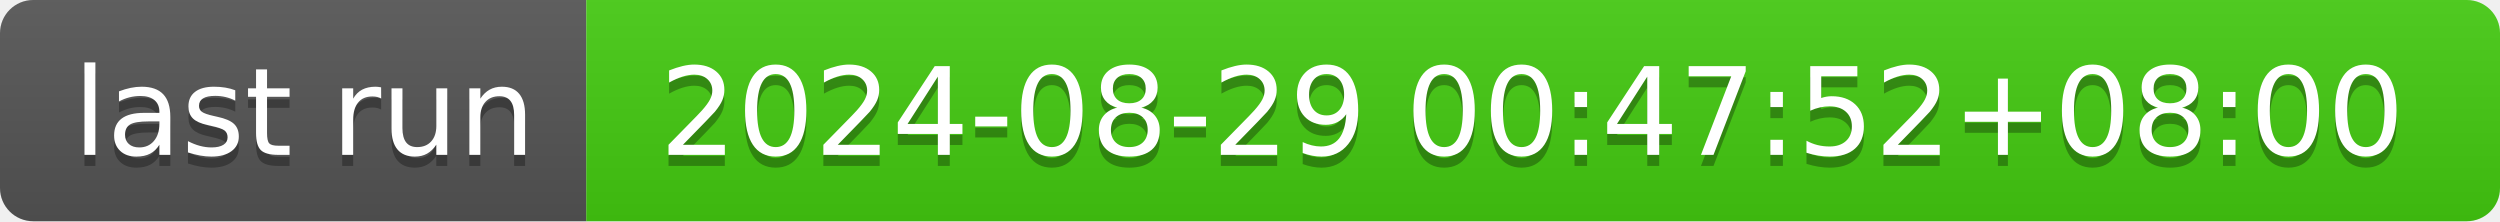
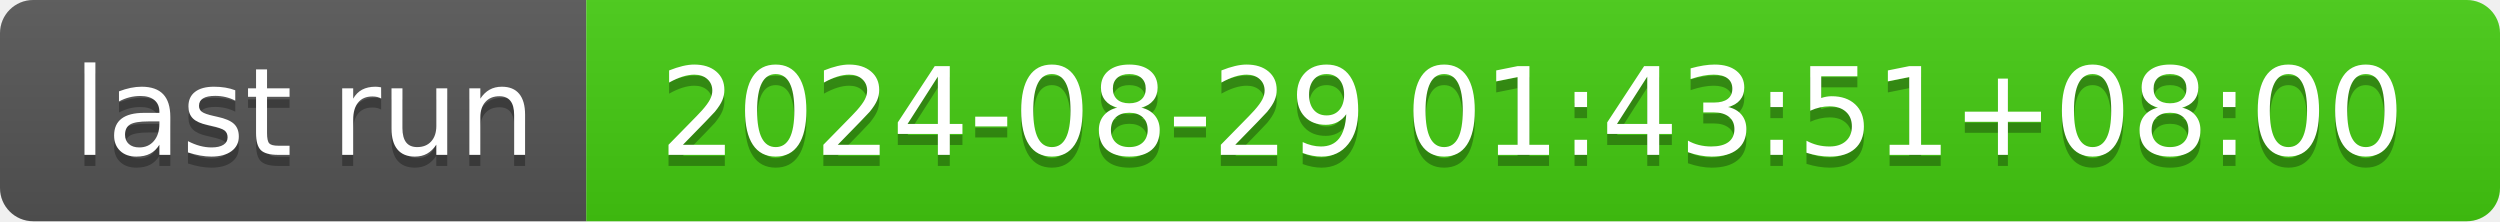
- <svg xmlns="http://www.w3.org/2000/svg" width="226" height="20" role="img" aria-label="last run: 2024-08-29 00:47:52+08:00">
+ <svg xmlns="http://www.w3.org/2000/svg" width="226" height="20" role="img" aria-label="last run: 2024-08-29 01:43:51+08:00">
  <linearGradient id="s" x2="0" y2="100%">
    <stop offset="0" stop-color="#bbb" stop-opacity=".1" />
    <stop offset="1" stop-opacity=".1" />
  </linearGradient>
  <clipPath id="r">
    <rect width="226" height="20" rx="3" fill="#fff" />
  </clipPath>
  <g clip-path="url(#r)">
    <rect width="53" height="20" fill="#555" />
    <rect x="53" width="173" height="20" fill="#4c1" />
    <rect width="226" height="20" fill="url(#s)" />
  </g>
  <g fill="#fff" text-anchor="middle" font-family="Verdana,Geneva,DejaVu Sans,sans-serif" text-rendering="geometricPrecision" font-size="110">
    <text aria-hidden="true" x="275" y="150" fill="#010101" fill-opacity=".3" transform="scale(.1)" textLength="430">last run</text>
    <text x="275" y="140" transform="scale(.1)" fill="#fff" textLength="430">last run</text>
-     <text aria-hidden="true" x="1385" y="150" fill="#010101" fill-opacity=".3" transform="scale(.1)" textLength="1630">2024-08-29 00:47:52+08:00</text>
-     <text x="1385" y="140" transform="scale(.1)" fill="#fff" textLength="1630">2024-08-29 00:47:52+08:00</text>
+     <text aria-hidden="true" x="1385" y="150" fill="#010101" fill-opacity=".3" transform="scale(.1)" textLength="1630">2024-08-29 01:43:51+08:00</text>
+     <text x="1385" y="140" transform="scale(.1)" fill="#fff" textLength="1630">2024-08-29 01:43:51+08:00</text>
  </g>
</svg>
